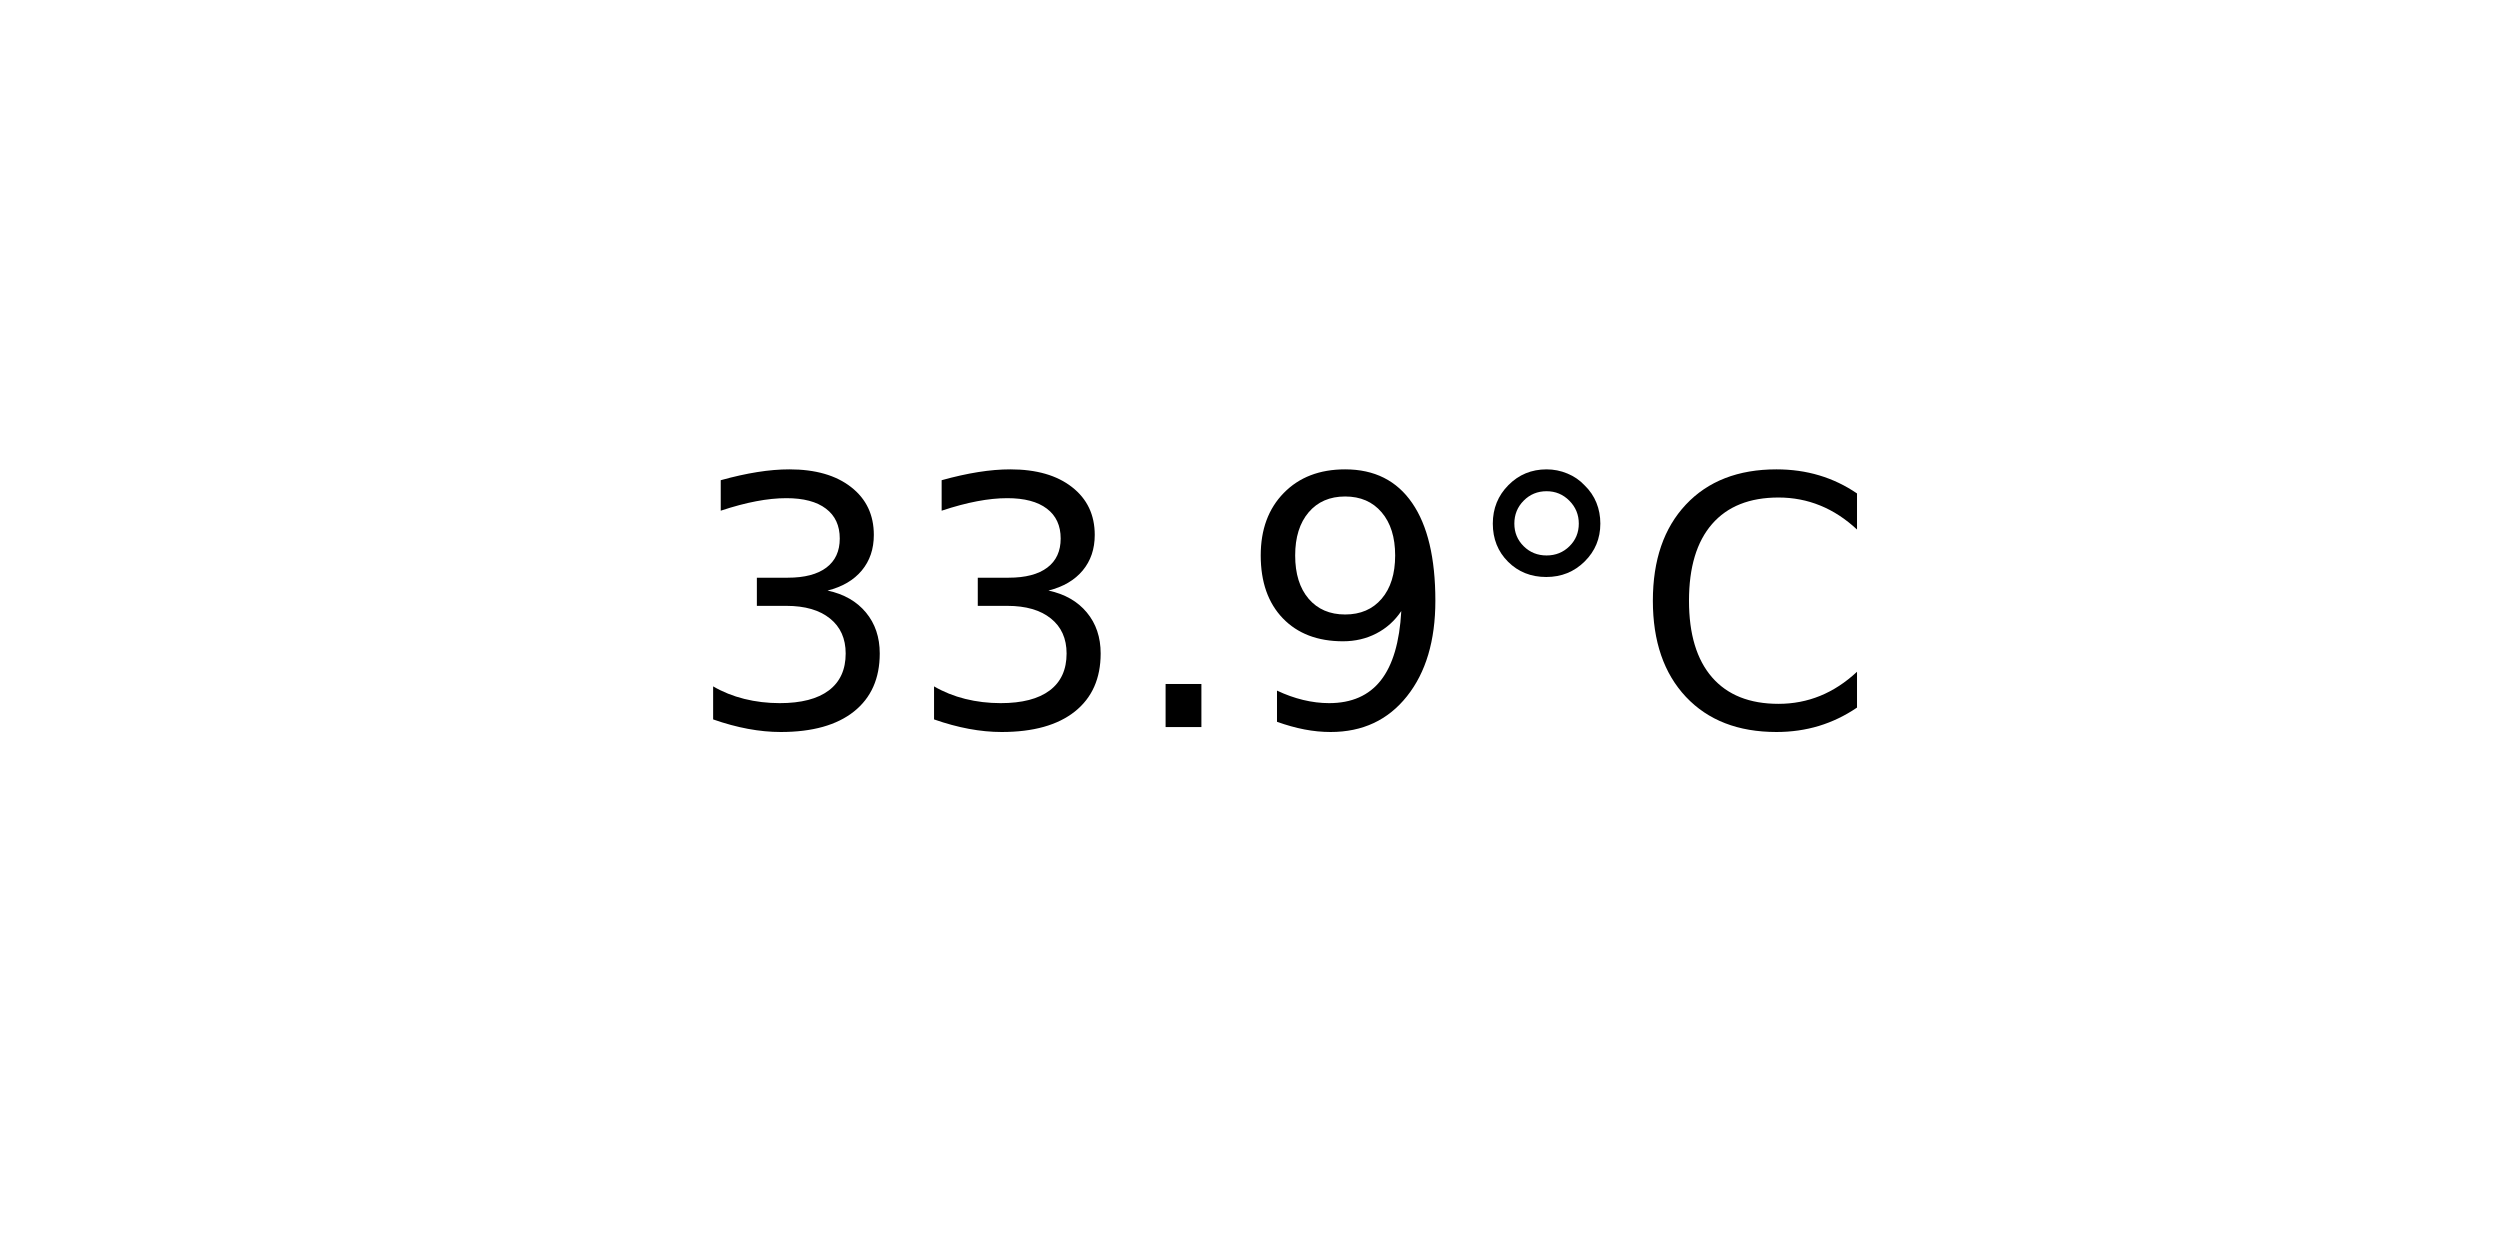
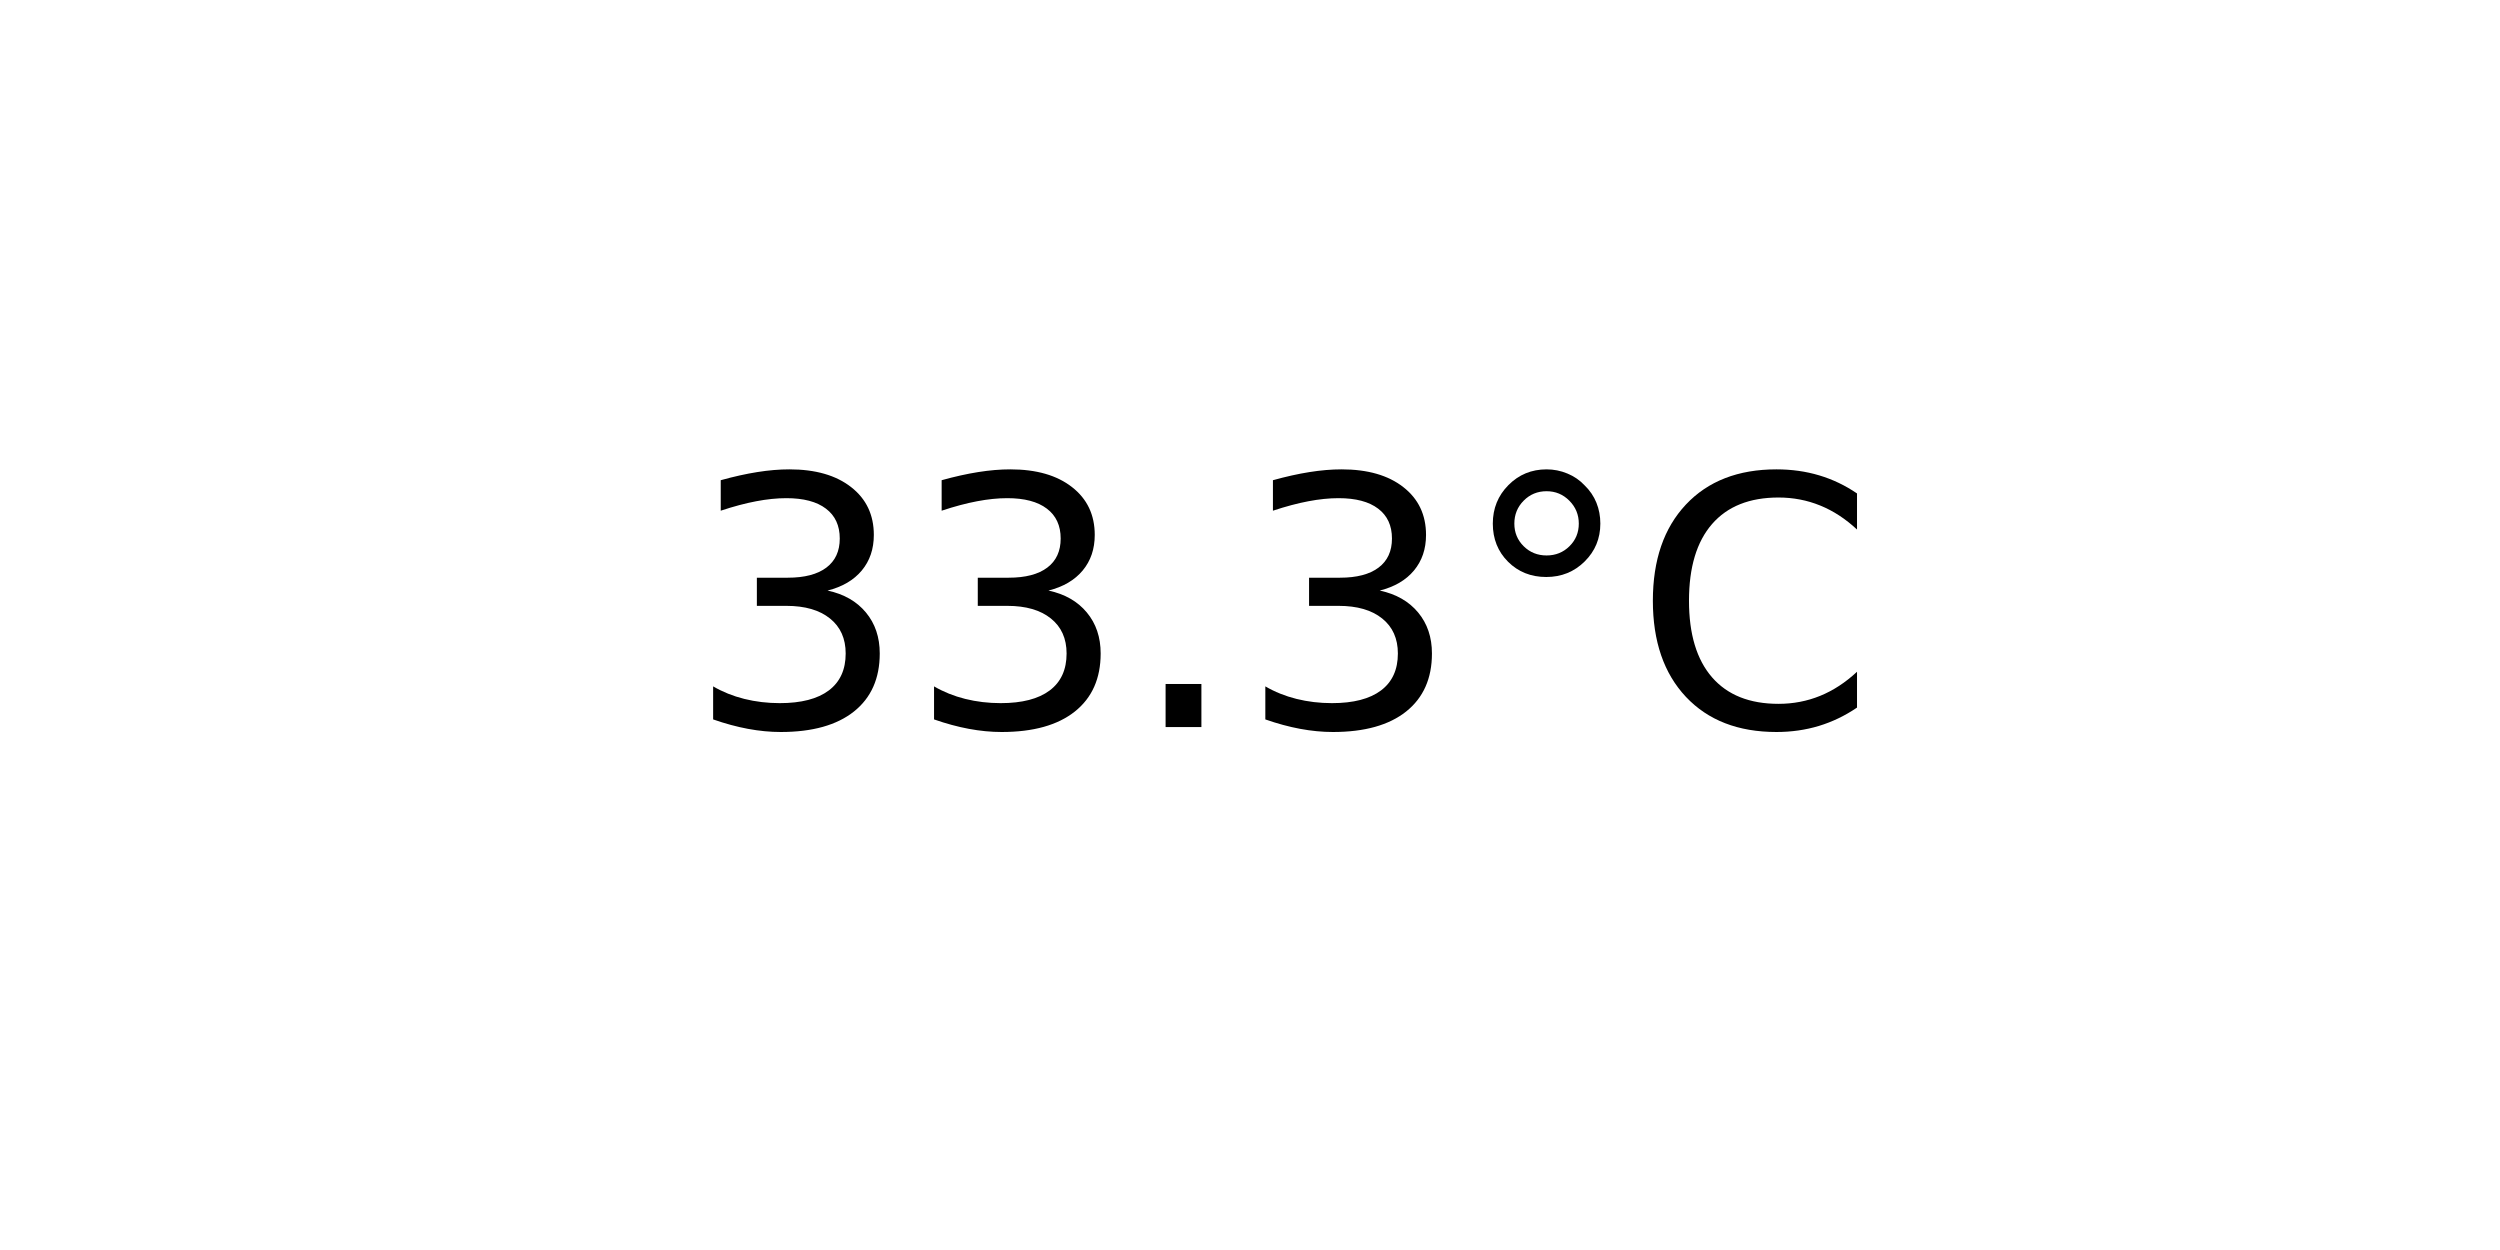
<svg xmlns="http://www.w3.org/2000/svg" xmlns:xlink="http://www.w3.org/1999/xlink" width="72pt" height="36pt" viewBox="0 0 72 36" version="1.1">
  <defs>
    <style type="text/css">*{stroke-linejoin: round; stroke-linecap: butt}</style>
  </defs>
  <g id="figure_1">
    <g id="axes_1">
      <g id="text_1">
        <g transform="translate(19.77578 20.93937) scale(0.1 -0.1)">
          <defs>
            <path id="DejaVuSans-33" d="M 2597 2516  Q 3050 2419 3304 2112  Q 3559 1806 3559 1356  Q 3559 666 3084 287  Q 2609 -91 1734 -91  Q 1441 -91 1130 -33  Q 819 25 488 141  L 488 750  Q 750 597 1062 519  Q 1375 441 1716 441  Q 2309 441 2620 675  Q 2931 909 2931 1356  Q 2931 1769 2642 2001  Q 2353 2234 1838 2234  L 1294 2234  L 1294 2753  L 1863 2753  Q 2328 2753 2575 2939  Q 2822 3125 2822 3475  Q 2822 3834 2567 4026  Q 2313 4219 1838 4219  Q 1578 4219 1281 4162  Q 984 4106 628 3988  L 628 4550  Q 988 4650 1302 4700  Q 1616 4750 1894 4750  Q 2613 4750 3031 4423  Q 3450 4097 3450 3541  Q 3450 3153 3228 2886  Q 3006 2619 2597 2516  z " transform="scale(0.015625)" />
            <path id="DejaVuSans-2e" d="M 684 794  L 1344 794  L 1344 0  L 684 0  L 684 794  z " transform="scale(0.015625)" />
-             <path id="DejaVuSans-39" d="M 703 97  L 703 672  Q 941 559 1184 500  Q 1428 441 1663 441  Q 2288 441 2617 861  Q 2947 1281 2994 2138  Q 2813 1869 2534 1725  Q 2256 1581 1919 1581  Q 1219 1581 811 2004  Q 403 2428 403 3163  Q 403 3881 828 4315  Q 1253 4750 1959 4750  Q 2769 4750 3195 4129  Q 3622 3509 3622 2328  Q 3622 1225 3098 567  Q 2575 -91 1691 -91  Q 1453 -91 1209 -44  Q 966 3 703 97  z M 1959 2075  Q 2384 2075 2632 2365  Q 2881 2656 2881 3163  Q 2881 3666 2632 3958  Q 2384 4250 1959 4250  Q 1534 4250 1286 3958  Q 1038 3666 1038 3163  Q 1038 2656 1286 2365  Q 1534 2075 1959 2075  z " transform="scale(0.015625)" />
            <path id="DejaVuSans-b0" d="M 1600 4347  Q 1350 4347 1178 4173  Q 1006 4000 1006 3750  Q 1006 3503 1178 3333  Q 1350 3163 1600 3163  Q 1850 3163 2022 3333  Q 2194 3503 2194 3750  Q 2194 3997 2020 4172  Q 1847 4347 1600 4347  z M 1600 4750  Q 1800 4750 1984 4673  Q 2169 4597 2303 4453  Q 2447 4313 2519 4134  Q 2591 3956 2591 3750  Q 2591 3338 2302 3052  Q 2013 2766 1594 2766  Q 1172 2766 890 3047  Q 609 3328 609 3750  Q 609 4169 896 4459  Q 1184 4750 1600 4750  z " transform="scale(0.015625)" />
            <path id="DejaVuSans-43" d="M 4122 4306  L 4122 3641  Q 3803 3938 3442 4084  Q 3081 4231 2675 4231  Q 1875 4231 1450 3742  Q 1025 3253 1025 2328  Q 1025 1406 1450 917  Q 1875 428 2675 428  Q 3081 428 3442 575  Q 3803 722 4122 1019  L 4122 359  Q 3791 134 3420 21  Q 3050 -91 2638 -91  Q 1578 -91 968 557  Q 359 1206 359 2328  Q 359 3453 968 4101  Q 1578 4750 2638 4750  Q 3056 4750 3426 4639  Q 3797 4528 4122 4306  z " transform="scale(0.015625)" />
          </defs>
          <use xlink:href="#DejaVuSans-33" />
          <use xlink:href="#DejaVuSans-33" x="63.623" />
          <use xlink:href="#DejaVuSans-2e" x="127.246" />
-           <use xlink:href="#DejaVuSans-39" x="159.033" />
+           <use xlink:href="#DejaVuSans-33" x="159.033" />
          <use xlink:href="#DejaVuSans-b0" x="222.656" />
          <use xlink:href="#DejaVuSans-43" x="272.656" />
        </g>
      </g>
    </g>
  </g>
</svg>
